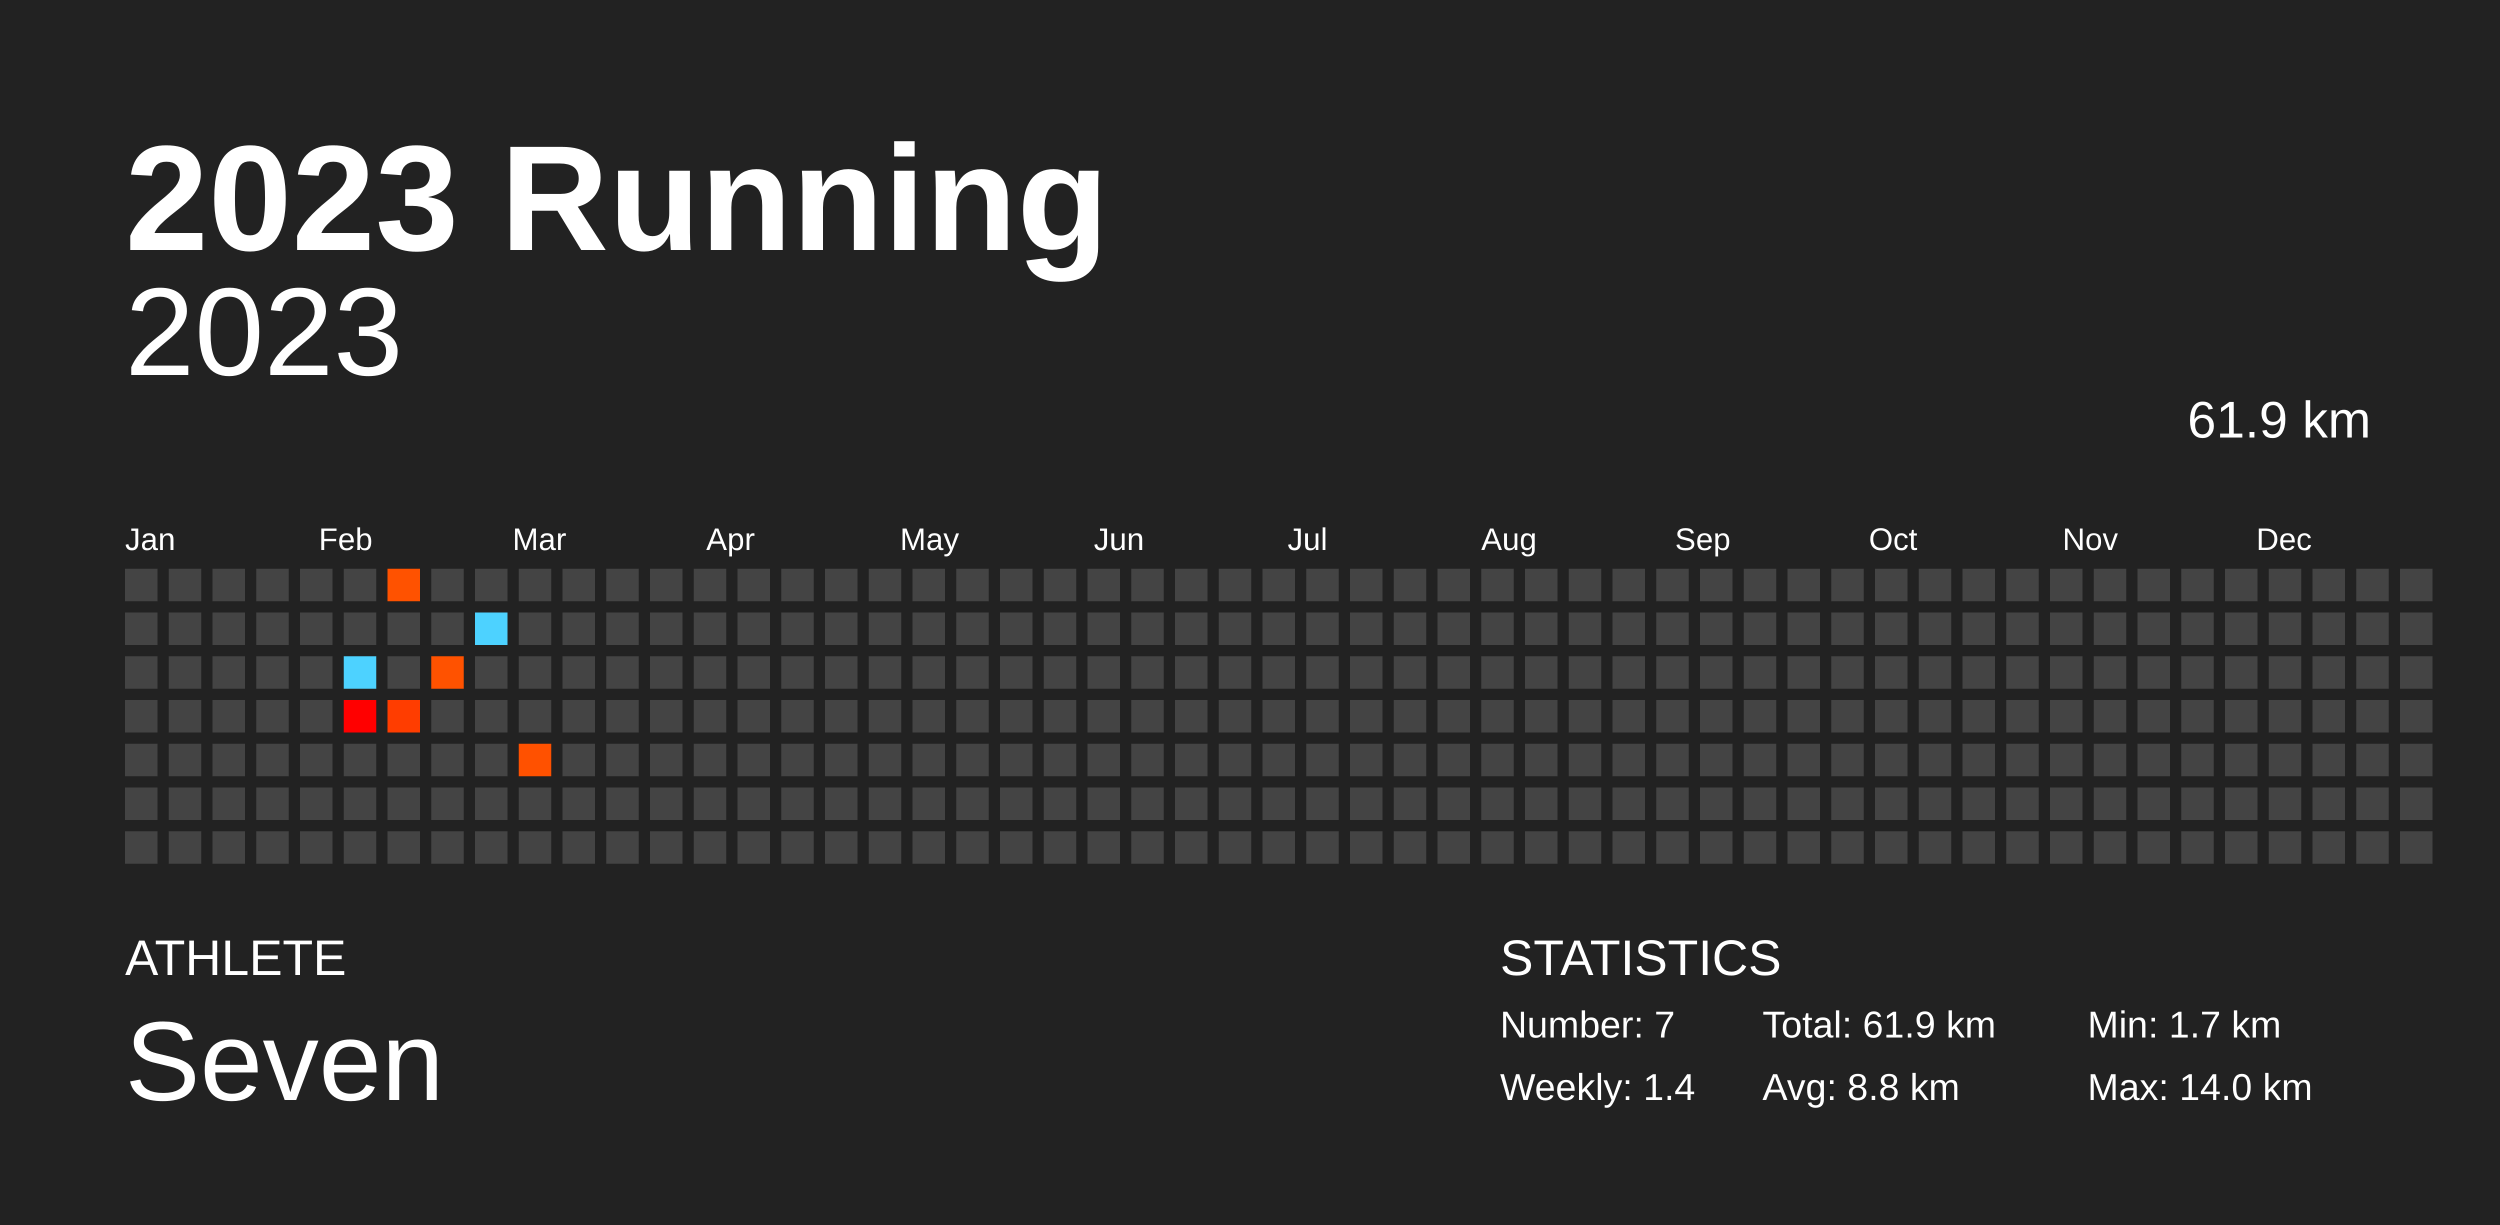
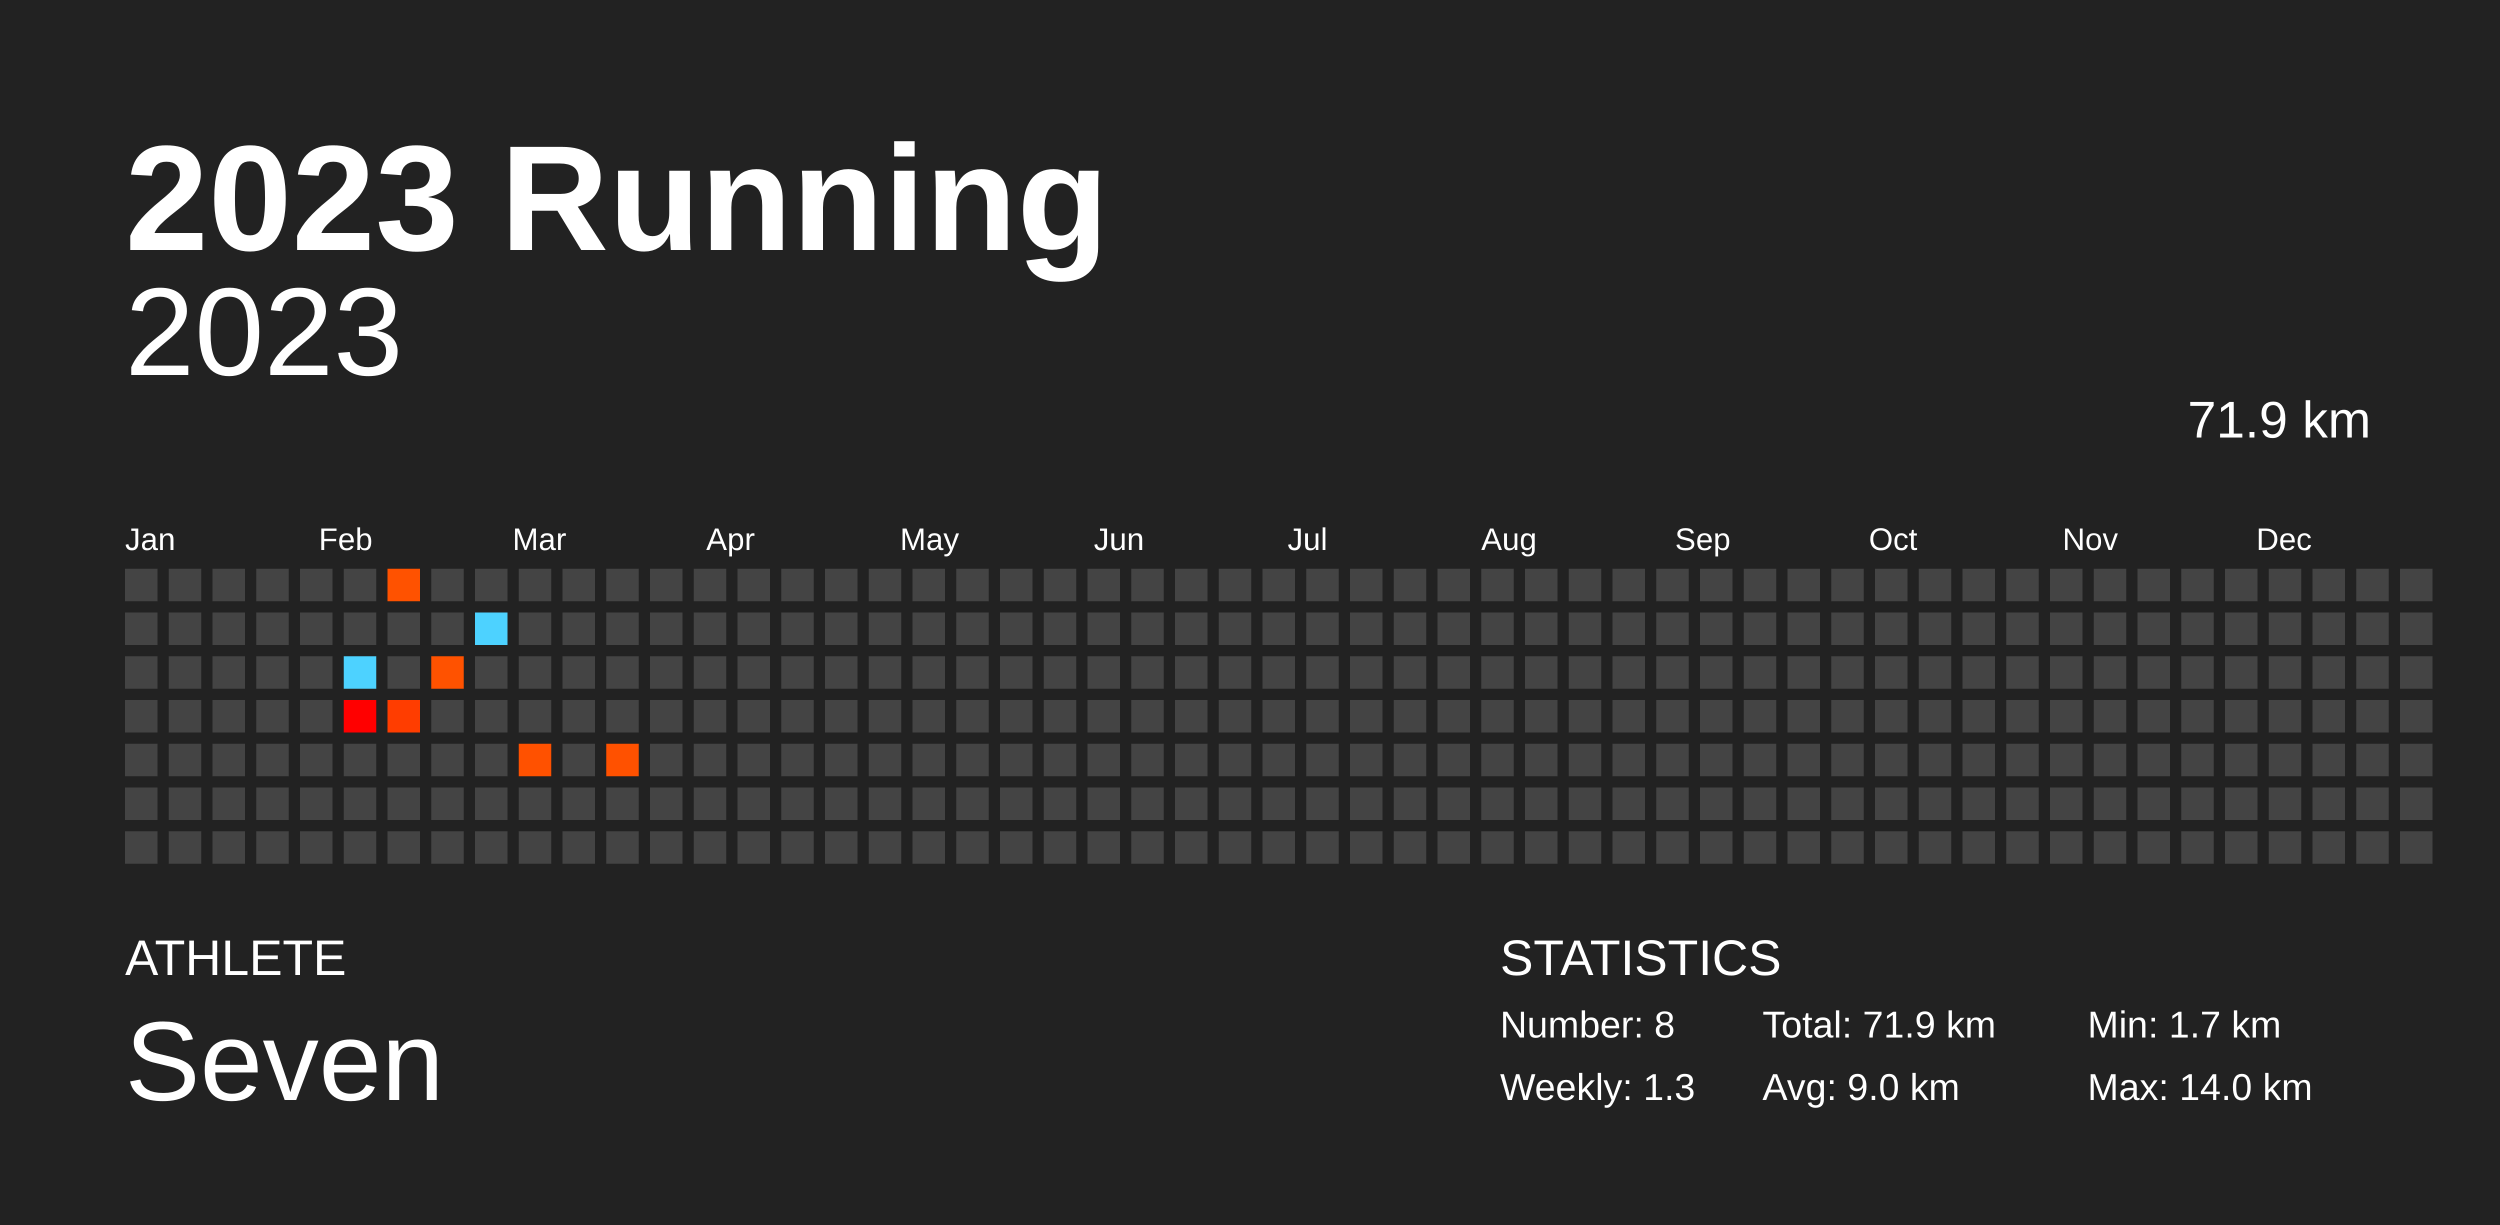
<svg xmlns="http://www.w3.org/2000/svg" baseProfile="full" height="98mm" version="1.1" viewBox="0,0,200,98" width="200mm">
  <defs />
  <rect fill="#222222" height="98" width="200" x="0" y="0" />
  <text fill="#FFFFFF" style="font-size:12px; font-family:Arial; font-weight:bold;" x="10" y="20">2023 Running</text>
  <text fill="#FFFFFF" style="font-size:4px; font-family:Arial" x="10" y="78">ATHLETE</text>
  <text fill="#FFFFFF" style="font-size:9px; font-family:Arial" x="10" y="88">Seven</text>
  <text fill="#FFFFFF" style="font-size:4px; font-family:Arial" x="120" y="78">STATISTICS</text>
-   <text fill="#FFFFFF" style="font-size:3px; font-family:Arial" x="120" y="83">Number: 7</text>
-   <text fill="#FFFFFF" style="font-size:3px; font-family:Arial" x="120" y="88">Weekly: 1.4</text>
-   <text fill="#FFFFFF" style="font-size:3px; font-family:Arial" x="141" y="83">Total: 61.9 km</text>
-   <text fill="#FFFFFF" style="font-size:3px; font-family:Arial" x="141" y="88">Avg: 8.8 km</text>
+   <text fill="#FFFFFF" style="font-size:3px; font-family:Arial" x="120" y="83">Number: 8</text>
+   <text fill="#FFFFFF" style="font-size:3px; font-family:Arial" x="120" y="88">Weekly: 1.3</text>
+   <text fill="#FFFFFF" style="font-size:3px; font-family:Arial" x="141" y="83">Total: 71.9 km</text>
+   <text fill="#FFFFFF" style="font-size:3px; font-family:Arial" x="141" y="88">Avg: 9.0 km</text>
  <text fill="#FFFFFF" style="font-size:3px; font-family:Arial" x="167" y="83">Min: 1.7 km</text>
  <text fill="#FFFFFF" style="font-size:3px; font-family:Arial" x="167" y="88">Max: 14.0 km</text>
  <text alignment-baseline="hanging" fill="#FFFFFF" style="font-size:10.0px; font-family:Arial;" x="10" y="30">2023</text>
-   <text alignment-baseline="hanging" fill="#FFFFFF" style="font-size:4.125px; font-family:Arial;" x="175" y="35">61.9 km</text>
+   <text alignment-baseline="hanging" fill="#FFFFFF" style="font-size:4.125px; font-family:Arial;" x="175" y="35">71.9 km</text>
  <text fill="#FFFFFF" style="font-size:2.5px; font-family:Arial" x="10.0" y="44">Jan</text>
  <text fill="#FFFFFF" style="font-size:2.5px; font-family:Arial" x="25.5" y="44">Feb</text>
  <text fill="#FFFFFF" style="font-size:2.5px; font-family:Arial" x="41.0" y="44">Mar</text>
  <text fill="#FFFFFF" style="font-size:2.5px; font-family:Arial" x="56.5" y="44">Apr</text>
  <text fill="#FFFFFF" style="font-size:2.5px; font-family:Arial" x="72.0" y="44">May</text>
  <text fill="#FFFFFF" style="font-size:2.5px; font-family:Arial" x="87.5" y="44">Jun</text>
  <text fill="#FFFFFF" style="font-size:2.5px; font-family:Arial" x="103.0" y="44">Jul</text>
  <text fill="#FFFFFF" style="font-size:2.5px; font-family:Arial" x="118.5" y="44">Aug</text>
  <text fill="#FFFFFF" style="font-size:2.5px; font-family:Arial" x="134.0" y="44">Sep</text>
  <text fill="#FFFFFF" style="font-size:2.5px; font-family:Arial" x="149.5" y="44">Oct</text>
  <text fill="#FFFFFF" style="font-size:2.5px; font-family:Arial" x="165.0" y="44">Nov</text>
  <text fill="#FFFFFF" style="font-size:2.5px; font-family:Arial" x="180.5" y="44">Dec</text>
  <rect fill="#444444" height="2.6" width="2.6" x="10.0" y="45.5" />
  <rect fill="#444444" height="2.6" width="2.6" x="10.0" y="49.0" />
  <rect fill="#444444" height="2.6" width="2.6" x="10.0" y="52.5" />
  <rect fill="#444444" height="2.6" width="2.6" x="10.0" y="56.0" />
  <rect fill="#444444" height="2.6" width="2.6" x="10.0" y="59.5" />
  <rect fill="#444444" height="2.6" width="2.6" x="10.0" y="63.0" />
  <rect fill="#444444" height="2.6" width="2.6" x="10.0" y="66.5" />
  <rect fill="#444444" height="2.6" width="2.6" x="13.5" y="45.5" />
  <rect fill="#444444" height="2.6" width="2.6" x="13.5" y="49.0" />
  <rect fill="#444444" height="2.6" width="2.6" x="13.5" y="52.5" />
  <rect fill="#444444" height="2.6" width="2.6" x="13.5" y="56.0" />
  <rect fill="#444444" height="2.6" width="2.6" x="13.5" y="59.5" />
  <rect fill="#444444" height="2.6" width="2.6" x="13.5" y="63.0" />
  <rect fill="#444444" height="2.6" width="2.6" x="13.5" y="66.5" />
  <rect fill="#444444" height="2.6" width="2.6" x="17.0" y="45.5" />
  <rect fill="#444444" height="2.6" width="2.6" x="17.0" y="49.0" />
  <rect fill="#444444" height="2.6" width="2.6" x="17.0" y="52.5" />
  <rect fill="#444444" height="2.6" width="2.6" x="17.0" y="56.0" />
  <rect fill="#444444" height="2.6" width="2.6" x="17.0" y="59.5" />
  <rect fill="#444444" height="2.6" width="2.6" x="17.0" y="63.0" />
  <rect fill="#444444" height="2.6" width="2.6" x="17.0" y="66.5" />
  <rect fill="#444444" height="2.6" width="2.6" x="20.5" y="45.5" />
  <rect fill="#444444" height="2.6" width="2.6" x="20.5" y="49.0" />
  <rect fill="#444444" height="2.6" width="2.6" x="20.5" y="52.5" />
  <rect fill="#444444" height="2.6" width="2.6" x="20.5" y="56.0" />
  <rect fill="#444444" height="2.6" width="2.6" x="20.5" y="59.5" />
  <rect fill="#444444" height="2.6" width="2.6" x="20.5" y="63.0" />
  <rect fill="#444444" height="2.6" width="2.6" x="20.5" y="66.5" />
  <rect fill="#444444" height="2.6" width="2.6" x="24.0" y="45.5" />
  <rect fill="#444444" height="2.6" width="2.6" x="24.0" y="49.0" />
  <rect fill="#444444" height="2.6" width="2.6" x="24.0" y="52.5" />
  <rect fill="#444444" height="2.6" width="2.6" x="24.0" y="56.0" />
  <rect fill="#444444" height="2.6" width="2.6" x="24.0" y="59.5" />
  <rect fill="#444444" height="2.6" width="2.6" x="24.0" y="63.0" />
  <rect fill="#444444" height="2.6" width="2.6" x="24.0" y="66.5" />
  <rect fill="#444444" height="2.6" width="2.6" x="27.5" y="45.5" />
  <rect fill="#444444" height="2.6" width="2.6" x="27.5" y="49.0" />
  <rect fill="#4dd2ff" height="2.6" width="2.6" x="27.5" y="52.5" />
  <rect fill="#ff0000" height="2.6" width="2.6" x="27.5" y="56.0" />
  <rect fill="#444444" height="2.6" width="2.6" x="27.5" y="59.5" />
  <rect fill="#444444" height="2.6" width="2.6" x="27.5" y="63.0" />
  <rect fill="#444444" height="2.6" width="2.6" x="27.5" y="66.5" />
  <rect fill="#ff5200" height="2.6" width="2.6" x="31.0" y="45.5" />
  <rect fill="#444444" height="2.6" width="2.6" x="31.0" y="49.0" />
  <rect fill="#444444" height="2.6" width="2.6" x="31.0" y="52.5" />
  <rect fill="#ff3d00" height="2.6" width="2.6" x="31.0" y="56.0" />
  <rect fill="#444444" height="2.6" width="2.6" x="31.0" y="59.5" />
  <rect fill="#444444" height="2.6" width="2.6" x="31.0" y="63.0" />
  <rect fill="#444444" height="2.6" width="2.6" x="31.0" y="66.5" />
  <rect fill="#444444" height="2.6" width="2.6" x="34.5" y="45.5" />
  <rect fill="#444444" height="2.6" width="2.6" x="34.5" y="49.0" />
  <rect fill="#ff5200" height="2.6" width="2.6" x="34.5" y="52.5" />
  <rect fill="#444444" height="2.6" width="2.6" x="34.5" y="56.0" />
  <rect fill="#444444" height="2.6" width="2.6" x="34.5" y="59.5" />
  <rect fill="#444444" height="2.6" width="2.6" x="34.5" y="63.0" />
  <rect fill="#444444" height="2.6" width="2.6" x="34.5" y="66.5" />
  <rect fill="#444444" height="2.6" width="2.6" x="38.0" y="45.5" />
  <rect fill="#4dd2ff" height="2.6" width="2.6" x="38.0" y="49.0" />
  <rect fill="#444444" height="2.6" width="2.6" x="38.0" y="52.5" />
  <rect fill="#444444" height="2.6" width="2.6" x="38.0" y="56.0" />
  <rect fill="#444444" height="2.6" width="2.6" x="38.0" y="59.5" />
  <rect fill="#444444" height="2.6" width="2.6" x="38.0" y="63.0" />
  <rect fill="#444444" height="2.6" width="2.6" x="38.0" y="66.5" />
  <rect fill="#444444" height="2.6" width="2.6" x="41.5" y="45.5" />
  <rect fill="#444444" height="2.6" width="2.6" x="41.5" y="49.0" />
  <rect fill="#444444" height="2.6" width="2.6" x="41.5" y="52.5" />
  <rect fill="#444444" height="2.6" width="2.6" x="41.5" y="56.0" />
  <rect fill="#ff5100" height="2.6" width="2.6" x="41.5" y="59.5" />
  <rect fill="#444444" height="2.6" width="2.6" x="41.5" y="63.0" />
  <rect fill="#444444" height="2.6" width="2.6" x="41.5" y="66.5" />
  <rect fill="#444444" height="2.6" width="2.6" x="45.0" y="45.5" />
  <rect fill="#444444" height="2.6" width="2.6" x="45.0" y="49.0" />
  <rect fill="#444444" height="2.6" width="2.6" x="45.0" y="52.5" />
  <rect fill="#444444" height="2.6" width="2.6" x="45.0" y="56.0" />
  <rect fill="#444444" height="2.6" width="2.6" x="45.0" y="59.5" />
  <rect fill="#444444" height="2.6" width="2.6" x="45.0" y="63.0" />
  <rect fill="#444444" height="2.6" width="2.6" x="45.0" y="66.5" />
  <rect fill="#444444" height="2.6" width="2.6" x="48.5" y="45.5" />
  <rect fill="#444444" height="2.6" width="2.6" x="48.5" y="49.0" />
  <rect fill="#444444" height="2.6" width="2.6" x="48.5" y="52.5" />
  <rect fill="#444444" height="2.6" width="2.6" x="48.5" y="56.0" />
-   <rect fill="#444444" height="2.6" width="2.6" x="48.5" y="59.5" />
+   <rect fill="#ff5100" height="2.6" width="2.6" x="48.5" y="59.5" />
  <rect fill="#444444" height="2.6" width="2.6" x="48.5" y="63.0" />
  <rect fill="#444444" height="2.6" width="2.6" x="48.5" y="66.5" />
  <rect fill="#444444" height="2.6" width="2.6" x="52.0" y="45.5" />
  <rect fill="#444444" height="2.6" width="2.6" x="52.0" y="49.0" />
  <rect fill="#444444" height="2.6" width="2.6" x="52.0" y="52.5" />
  <rect fill="#444444" height="2.6" width="2.6" x="52.0" y="56.0" />
  <rect fill="#444444" height="2.6" width="2.6" x="52.0" y="59.5" />
  <rect fill="#444444" height="2.6" width="2.6" x="52.0" y="63.0" />
  <rect fill="#444444" height="2.6" width="2.6" x="52.0" y="66.5" />
  <rect fill="#444444" height="2.6" width="2.6" x="55.5" y="45.5" />
  <rect fill="#444444" height="2.6" width="2.6" x="55.5" y="49.0" />
  <rect fill="#444444" height="2.6" width="2.6" x="55.5" y="52.5" />
  <rect fill="#444444" height="2.6" width="2.6" x="55.5" y="56.0" />
  <rect fill="#444444" height="2.6" width="2.6" x="55.5" y="59.5" />
  <rect fill="#444444" height="2.6" width="2.6" x="55.5" y="63.0" />
  <rect fill="#444444" height="2.6" width="2.6" x="55.5" y="66.5" />
  <rect fill="#444444" height="2.6" width="2.6" x="59.0" y="45.5" />
  <rect fill="#444444" height="2.6" width="2.6" x="59.0" y="49.0" />
  <rect fill="#444444" height="2.6" width="2.6" x="59.0" y="52.5" />
  <rect fill="#444444" height="2.6" width="2.6" x="59.0" y="56.0" />
  <rect fill="#444444" height="2.6" width="2.6" x="59.0" y="59.5" />
  <rect fill="#444444" height="2.6" width="2.6" x="59.0" y="63.0" />
  <rect fill="#444444" height="2.6" width="2.6" x="59.0" y="66.5" />
  <rect fill="#444444" height="2.6" width="2.6" x="62.5" y="45.5" />
  <rect fill="#444444" height="2.6" width="2.6" x="62.5" y="49.0" />
  <rect fill="#444444" height="2.6" width="2.6" x="62.5" y="52.5" />
  <rect fill="#444444" height="2.6" width="2.6" x="62.5" y="56.0" />
  <rect fill="#444444" height="2.6" width="2.6" x="62.5" y="59.5" />
  <rect fill="#444444" height="2.6" width="2.6" x="62.5" y="63.0" />
  <rect fill="#444444" height="2.6" width="2.6" x="62.5" y="66.5" />
  <rect fill="#444444" height="2.6" width="2.6" x="66.0" y="45.5" />
  <rect fill="#444444" height="2.6" width="2.6" x="66.0" y="49.0" />
  <rect fill="#444444" height="2.6" width="2.6" x="66.0" y="52.5" />
  <rect fill="#444444" height="2.6" width="2.6" x="66.0" y="56.0" />
  <rect fill="#444444" height="2.6" width="2.6" x="66.0" y="59.5" />
  <rect fill="#444444" height="2.6" width="2.6" x="66.0" y="63.0" />
  <rect fill="#444444" height="2.6" width="2.6" x="66.0" y="66.5" />
  <rect fill="#444444" height="2.6" width="2.6" x="69.5" y="45.5" />
  <rect fill="#444444" height="2.6" width="2.6" x="69.5" y="49.0" />
  <rect fill="#444444" height="2.6" width="2.6" x="69.5" y="52.5" />
  <rect fill="#444444" height="2.6" width="2.6" x="69.5" y="56.0" />
  <rect fill="#444444" height="2.6" width="2.6" x="69.5" y="59.5" />
  <rect fill="#444444" height="2.6" width="2.6" x="69.5" y="63.0" />
  <rect fill="#444444" height="2.6" width="2.6" x="69.5" y="66.5" />
  <rect fill="#444444" height="2.6" width="2.6" x="73.0" y="45.5" />
  <rect fill="#444444" height="2.6" width="2.6" x="73.0" y="49.0" />
  <rect fill="#444444" height="2.6" width="2.6" x="73.0" y="52.5" />
  <rect fill="#444444" height="2.6" width="2.6" x="73.0" y="56.0" />
  <rect fill="#444444" height="2.6" width="2.6" x="73.0" y="59.5" />
  <rect fill="#444444" height="2.6" width="2.6" x="73.0" y="63.0" />
  <rect fill="#444444" height="2.6" width="2.6" x="73.0" y="66.5" />
  <rect fill="#444444" height="2.6" width="2.6" x="76.5" y="45.5" />
  <rect fill="#444444" height="2.6" width="2.6" x="76.5" y="49.0" />
  <rect fill="#444444" height="2.6" width="2.6" x="76.5" y="52.5" />
  <rect fill="#444444" height="2.6" width="2.6" x="76.5" y="56.0" />
  <rect fill="#444444" height="2.6" width="2.6" x="76.5" y="59.5" />
  <rect fill="#444444" height="2.6" width="2.6" x="76.5" y="63.0" />
  <rect fill="#444444" height="2.6" width="2.6" x="76.5" y="66.5" />
  <rect fill="#444444" height="2.6" width="2.6" x="80.0" y="45.5" />
  <rect fill="#444444" height="2.6" width="2.6" x="80.0" y="49.0" />
  <rect fill="#444444" height="2.6" width="2.6" x="80.0" y="52.5" />
  <rect fill="#444444" height="2.6" width="2.6" x="80.0" y="56.0" />
  <rect fill="#444444" height="2.6" width="2.6" x="80.0" y="59.5" />
  <rect fill="#444444" height="2.6" width="2.6" x="80.0" y="63.0" />
  <rect fill="#444444" height="2.6" width="2.6" x="80.0" y="66.5" />
  <rect fill="#444444" height="2.6" width="2.6" x="83.5" y="45.5" />
  <rect fill="#444444" height="2.6" width="2.6" x="83.5" y="49.0" />
  <rect fill="#444444" height="2.6" width="2.6" x="83.5" y="52.5" />
  <rect fill="#444444" height="2.6" width="2.6" x="83.5" y="56.0" />
  <rect fill="#444444" height="2.6" width="2.6" x="83.5" y="59.5" />
  <rect fill="#444444" height="2.6" width="2.6" x="83.5" y="63.0" />
  <rect fill="#444444" height="2.6" width="2.6" x="83.5" y="66.5" />
  <rect fill="#444444" height="2.6" width="2.6" x="87.0" y="45.5" />
  <rect fill="#444444" height="2.6" width="2.6" x="87.0" y="49.0" />
  <rect fill="#444444" height="2.6" width="2.6" x="87.0" y="52.5" />
  <rect fill="#444444" height="2.6" width="2.6" x="87.0" y="56.0" />
  <rect fill="#444444" height="2.6" width="2.6" x="87.0" y="59.5" />
  <rect fill="#444444" height="2.6" width="2.6" x="87.0" y="63.0" />
  <rect fill="#444444" height="2.6" width="2.6" x="87.0" y="66.5" />
  <rect fill="#444444" height="2.6" width="2.6" x="90.5" y="45.5" />
  <rect fill="#444444" height="2.6" width="2.6" x="90.5" y="49.0" />
  <rect fill="#444444" height="2.6" width="2.6" x="90.5" y="52.5" />
  <rect fill="#444444" height="2.6" width="2.6" x="90.5" y="56.0" />
  <rect fill="#444444" height="2.6" width="2.6" x="90.5" y="59.5" />
  <rect fill="#444444" height="2.6" width="2.6" x="90.5" y="63.0" />
  <rect fill="#444444" height="2.6" width="2.6" x="90.5" y="66.5" />
  <rect fill="#444444" height="2.6" width="2.6" x="94.0" y="45.5" />
  <rect fill="#444444" height="2.6" width="2.6" x="94.0" y="49.0" />
  <rect fill="#444444" height="2.6" width="2.6" x="94.0" y="52.5" />
  <rect fill="#444444" height="2.6" width="2.6" x="94.0" y="56.0" />
  <rect fill="#444444" height="2.6" width="2.6" x="94.0" y="59.5" />
  <rect fill="#444444" height="2.6" width="2.6" x="94.0" y="63.0" />
  <rect fill="#444444" height="2.6" width="2.6" x="94.0" y="66.5" />
  <rect fill="#444444" height="2.6" width="2.6" x="97.5" y="45.5" />
  <rect fill="#444444" height="2.6" width="2.6" x="97.5" y="49.0" />
  <rect fill="#444444" height="2.6" width="2.6" x="97.5" y="52.5" />
  <rect fill="#444444" height="2.6" width="2.6" x="97.5" y="56.0" />
  <rect fill="#444444" height="2.6" width="2.6" x="97.5" y="59.5" />
  <rect fill="#444444" height="2.6" width="2.6" x="97.5" y="63.0" />
  <rect fill="#444444" height="2.6" width="2.6" x="97.5" y="66.5" />
  <rect fill="#444444" height="2.6" width="2.6" x="101.0" y="45.5" />
  <rect fill="#444444" height="2.6" width="2.6" x="101.0" y="49.0" />
  <rect fill="#444444" height="2.6" width="2.6" x="101.0" y="52.5" />
  <rect fill="#444444" height="2.6" width="2.6" x="101.0" y="56.0" />
  <rect fill="#444444" height="2.6" width="2.6" x="101.0" y="59.5" />
  <rect fill="#444444" height="2.6" width="2.6" x="101.0" y="63.0" />
  <rect fill="#444444" height="2.6" width="2.6" x="101.0" y="66.5" />
  <rect fill="#444444" height="2.6" width="2.6" x="104.5" y="45.5" />
  <rect fill="#444444" height="2.6" width="2.6" x="104.5" y="49.0" />
  <rect fill="#444444" height="2.6" width="2.6" x="104.5" y="52.5" />
  <rect fill="#444444" height="2.6" width="2.6" x="104.5" y="56.0" />
  <rect fill="#444444" height="2.6" width="2.6" x="104.5" y="59.5" />
  <rect fill="#444444" height="2.6" width="2.6" x="104.5" y="63.0" />
  <rect fill="#444444" height="2.6" width="2.6" x="104.5" y="66.5" />
  <rect fill="#444444" height="2.6" width="2.6" x="108.0" y="45.5" />
  <rect fill="#444444" height="2.6" width="2.6" x="108.0" y="49.0" />
  <rect fill="#444444" height="2.6" width="2.6" x="108.0" y="52.5" />
  <rect fill="#444444" height="2.6" width="2.6" x="108.0" y="56.0" />
  <rect fill="#444444" height="2.6" width="2.6" x="108.0" y="59.5" />
  <rect fill="#444444" height="2.6" width="2.6" x="108.0" y="63.0" />
  <rect fill="#444444" height="2.6" width="2.6" x="108.0" y="66.5" />
  <rect fill="#444444" height="2.6" width="2.6" x="111.5" y="45.5" />
  <rect fill="#444444" height="2.6" width="2.6" x="111.5" y="49.0" />
  <rect fill="#444444" height="2.6" width="2.6" x="111.5" y="52.5" />
  <rect fill="#444444" height="2.6" width="2.6" x="111.5" y="56.0" />
  <rect fill="#444444" height="2.6" width="2.6" x="111.5" y="59.5" />
  <rect fill="#444444" height="2.6" width="2.6" x="111.5" y="63.0" />
  <rect fill="#444444" height="2.6" width="2.6" x="111.5" y="66.5" />
  <rect fill="#444444" height="2.6" width="2.6" x="115.0" y="45.5" />
  <rect fill="#444444" height="2.6" width="2.6" x="115.0" y="49.0" />
  <rect fill="#444444" height="2.6" width="2.6" x="115.0" y="52.5" />
  <rect fill="#444444" height="2.6" width="2.6" x="115.0" y="56.0" />
  <rect fill="#444444" height="2.6" width="2.6" x="115.0" y="59.5" />
  <rect fill="#444444" height="2.6" width="2.6" x="115.0" y="63.0" />
  <rect fill="#444444" height="2.6" width="2.6" x="115.0" y="66.5" />
  <rect fill="#444444" height="2.6" width="2.6" x="118.5" y="45.5" />
  <rect fill="#444444" height="2.6" width="2.6" x="118.5" y="49.0" />
  <rect fill="#444444" height="2.6" width="2.6" x="118.5" y="52.5" />
  <rect fill="#444444" height="2.6" width="2.6" x="118.5" y="56.0" />
  <rect fill="#444444" height="2.6" width="2.6" x="118.5" y="59.5" />
  <rect fill="#444444" height="2.6" width="2.6" x="118.5" y="63.0" />
  <rect fill="#444444" height="2.6" width="2.6" x="118.5" y="66.5" />
  <rect fill="#444444" height="2.6" width="2.6" x="122.0" y="45.5" />
  <rect fill="#444444" height="2.6" width="2.6" x="122.0" y="49.0" />
  <rect fill="#444444" height="2.6" width="2.6" x="122.0" y="52.5" />
  <rect fill="#444444" height="2.6" width="2.6" x="122.0" y="56.0" />
  <rect fill="#444444" height="2.6" width="2.6" x="122.0" y="59.5" />
  <rect fill="#444444" height="2.6" width="2.6" x="122.0" y="63.0" />
  <rect fill="#444444" height="2.6" width="2.6" x="122.0" y="66.5" />
  <rect fill="#444444" height="2.6" width="2.6" x="125.5" y="45.5" />
  <rect fill="#444444" height="2.6" width="2.6" x="125.5" y="49.0" />
  <rect fill="#444444" height="2.6" width="2.6" x="125.5" y="52.5" />
  <rect fill="#444444" height="2.6" width="2.6" x="125.5" y="56.0" />
  <rect fill="#444444" height="2.6" width="2.6" x="125.5" y="59.5" />
  <rect fill="#444444" height="2.6" width="2.6" x="125.5" y="63.0" />
  <rect fill="#444444" height="2.6" width="2.6" x="125.5" y="66.5" />
  <rect fill="#444444" height="2.6" width="2.6" x="129.0" y="45.5" />
  <rect fill="#444444" height="2.6" width="2.6" x="129.0" y="49.0" />
  <rect fill="#444444" height="2.6" width="2.6" x="129.0" y="52.5" />
  <rect fill="#444444" height="2.6" width="2.6" x="129.0" y="56.0" />
  <rect fill="#444444" height="2.6" width="2.6" x="129.0" y="59.5" />
  <rect fill="#444444" height="2.6" width="2.6" x="129.0" y="63.0" />
  <rect fill="#444444" height="2.6" width="2.6" x="129.0" y="66.5" />
  <rect fill="#444444" height="2.6" width="2.6" x="132.5" y="45.5" />
  <rect fill="#444444" height="2.6" width="2.6" x="132.5" y="49.0" />
  <rect fill="#444444" height="2.6" width="2.6" x="132.5" y="52.5" />
  <rect fill="#444444" height="2.6" width="2.6" x="132.5" y="56.0" />
  <rect fill="#444444" height="2.6" width="2.6" x="132.5" y="59.5" />
  <rect fill="#444444" height="2.6" width="2.6" x="132.5" y="63.0" />
  <rect fill="#444444" height="2.6" width="2.6" x="132.5" y="66.5" />
  <rect fill="#444444" height="2.6" width="2.6" x="136.0" y="45.5" />
  <rect fill="#444444" height="2.6" width="2.6" x="136.0" y="49.0" />
  <rect fill="#444444" height="2.6" width="2.6" x="136.0" y="52.5" />
  <rect fill="#444444" height="2.6" width="2.6" x="136.0" y="56.0" />
  <rect fill="#444444" height="2.6" width="2.6" x="136.0" y="59.5" />
  <rect fill="#444444" height="2.6" width="2.6" x="136.0" y="63.0" />
  <rect fill="#444444" height="2.6" width="2.6" x="136.0" y="66.5" />
  <rect fill="#444444" height="2.6" width="2.6" x="139.5" y="45.5" />
  <rect fill="#444444" height="2.6" width="2.6" x="139.5" y="49.0" />
  <rect fill="#444444" height="2.6" width="2.6" x="139.5" y="52.5" />
  <rect fill="#444444" height="2.6" width="2.6" x="139.5" y="56.0" />
  <rect fill="#444444" height="2.6" width="2.6" x="139.5" y="59.5" />
  <rect fill="#444444" height="2.6" width="2.6" x="139.5" y="63.0" />
  <rect fill="#444444" height="2.6" width="2.6" x="139.5" y="66.5" />
  <rect fill="#444444" height="2.6" width="2.6" x="143.0" y="45.5" />
  <rect fill="#444444" height="2.6" width="2.6" x="143.0" y="49.0" />
  <rect fill="#444444" height="2.6" width="2.6" x="143.0" y="52.5" />
  <rect fill="#444444" height="2.6" width="2.6" x="143.0" y="56.0" />
  <rect fill="#444444" height="2.6" width="2.6" x="143.0" y="59.5" />
  <rect fill="#444444" height="2.6" width="2.6" x="143.0" y="63.0" />
  <rect fill="#444444" height="2.6" width="2.6" x="143.0" y="66.5" />
  <rect fill="#444444" height="2.6" width="2.6" x="146.5" y="45.5" />
  <rect fill="#444444" height="2.6" width="2.6" x="146.5" y="49.0" />
  <rect fill="#444444" height="2.6" width="2.6" x="146.5" y="52.5" />
  <rect fill="#444444" height="2.6" width="2.6" x="146.5" y="56.0" />
  <rect fill="#444444" height="2.6" width="2.6" x="146.5" y="59.5" />
  <rect fill="#444444" height="2.6" width="2.6" x="146.5" y="63.0" />
  <rect fill="#444444" height="2.6" width="2.6" x="146.5" y="66.5" />
  <rect fill="#444444" height="2.6" width="2.6" x="150.0" y="45.5" />
  <rect fill="#444444" height="2.6" width="2.6" x="150.0" y="49.0" />
  <rect fill="#444444" height="2.6" width="2.6" x="150.0" y="52.5" />
  <rect fill="#444444" height="2.6" width="2.6" x="150.0" y="56.0" />
  <rect fill="#444444" height="2.6" width="2.6" x="150.0" y="59.5" />
  <rect fill="#444444" height="2.6" width="2.6" x="150.0" y="63.0" />
  <rect fill="#444444" height="2.6" width="2.6" x="150.0" y="66.5" />
  <rect fill="#444444" height="2.6" width="2.6" x="153.5" y="45.5" />
  <rect fill="#444444" height="2.6" width="2.6" x="153.5" y="49.0" />
  <rect fill="#444444" height="2.6" width="2.6" x="153.5" y="52.5" />
  <rect fill="#444444" height="2.6" width="2.6" x="153.5" y="56.0" />
  <rect fill="#444444" height="2.6" width="2.6" x="153.5" y="59.5" />
  <rect fill="#444444" height="2.6" width="2.6" x="153.5" y="63.0" />
  <rect fill="#444444" height="2.6" width="2.6" x="153.5" y="66.5" />
  <rect fill="#444444" height="2.6" width="2.6" x="157.0" y="45.5" />
  <rect fill="#444444" height="2.6" width="2.6" x="157.0" y="49.0" />
  <rect fill="#444444" height="2.6" width="2.6" x="157.0" y="52.5" />
  <rect fill="#444444" height="2.6" width="2.6" x="157.0" y="56.0" />
  <rect fill="#444444" height="2.6" width="2.6" x="157.0" y="59.5" />
  <rect fill="#444444" height="2.6" width="2.6" x="157.0" y="63.0" />
  <rect fill="#444444" height="2.6" width="2.6" x="157.0" y="66.5" />
  <rect fill="#444444" height="2.6" width="2.6" x="160.5" y="45.5" />
  <rect fill="#444444" height="2.6" width="2.6" x="160.5" y="49.0" />
  <rect fill="#444444" height="2.6" width="2.6" x="160.5" y="52.5" />
  <rect fill="#444444" height="2.6" width="2.6" x="160.5" y="56.0" />
  <rect fill="#444444" height="2.6" width="2.6" x="160.5" y="59.5" />
  <rect fill="#444444" height="2.6" width="2.6" x="160.5" y="63.0" />
  <rect fill="#444444" height="2.6" width="2.6" x="160.5" y="66.5" />
  <rect fill="#444444" height="2.6" width="2.6" x="164.0" y="45.5" />
  <rect fill="#444444" height="2.6" width="2.6" x="164.0" y="49.0" />
  <rect fill="#444444" height="2.6" width="2.6" x="164.0" y="52.5" />
  <rect fill="#444444" height="2.6" width="2.6" x="164.0" y="56.0" />
  <rect fill="#444444" height="2.6" width="2.6" x="164.0" y="59.5" />
  <rect fill="#444444" height="2.6" width="2.6" x="164.0" y="63.0" />
  <rect fill="#444444" height="2.6" width="2.6" x="164.0" y="66.5" />
  <rect fill="#444444" height="2.6" width="2.6" x="167.5" y="45.5" />
  <rect fill="#444444" height="2.6" width="2.6" x="167.5" y="49.0" />
  <rect fill="#444444" height="2.6" width="2.6" x="167.5" y="52.5" />
  <rect fill="#444444" height="2.6" width="2.6" x="167.5" y="56.0" />
  <rect fill="#444444" height="2.6" width="2.6" x="167.5" y="59.5" />
  <rect fill="#444444" height="2.6" width="2.6" x="167.5" y="63.0" />
  <rect fill="#444444" height="2.6" width="2.6" x="167.5" y="66.5" />
  <rect fill="#444444" height="2.6" width="2.6" x="171.0" y="45.5" />
  <rect fill="#444444" height="2.6" width="2.6" x="171.0" y="49.0" />
  <rect fill="#444444" height="2.6" width="2.6" x="171.0" y="52.5" />
  <rect fill="#444444" height="2.6" width="2.6" x="171.0" y="56.0" />
  <rect fill="#444444" height="2.6" width="2.6" x="171.0" y="59.5" />
  <rect fill="#444444" height="2.6" width="2.6" x="171.0" y="63.0" />
  <rect fill="#444444" height="2.6" width="2.6" x="171.0" y="66.5" />
  <rect fill="#444444" height="2.6" width="2.6" x="174.5" y="45.5" />
  <rect fill="#444444" height="2.6" width="2.6" x="174.5" y="49.0" />
  <rect fill="#444444" height="2.6" width="2.6" x="174.5" y="52.5" />
  <rect fill="#444444" height="2.6" width="2.6" x="174.5" y="56.0" />
  <rect fill="#444444" height="2.6" width="2.6" x="174.5" y="59.5" />
  <rect fill="#444444" height="2.6" width="2.6" x="174.5" y="63.0" />
  <rect fill="#444444" height="2.6" width="2.6" x="174.5" y="66.5" />
  <rect fill="#444444" height="2.6" width="2.6" x="178.0" y="45.5" />
  <rect fill="#444444" height="2.6" width="2.6" x="178.0" y="49.0" />
  <rect fill="#444444" height="2.6" width="2.6" x="178.0" y="52.5" />
  <rect fill="#444444" height="2.6" width="2.6" x="178.0" y="56.0" />
  <rect fill="#444444" height="2.6" width="2.6" x="178.0" y="59.5" />
  <rect fill="#444444" height="2.6" width="2.6" x="178.0" y="63.0" />
  <rect fill="#444444" height="2.6" width="2.6" x="178.0" y="66.5" />
  <rect fill="#444444" height="2.6" width="2.6" x="181.5" y="45.5" />
  <rect fill="#444444" height="2.6" width="2.6" x="181.5" y="49.0" />
  <rect fill="#444444" height="2.6" width="2.6" x="181.5" y="52.5" />
  <rect fill="#444444" height="2.6" width="2.6" x="181.5" y="56.0" />
  <rect fill="#444444" height="2.6" width="2.6" x="181.5" y="59.5" />
  <rect fill="#444444" height="2.6" width="2.6" x="181.5" y="63.0" />
  <rect fill="#444444" height="2.6" width="2.6" x="181.5" y="66.5" />
  <rect fill="#444444" height="2.6" width="2.6" x="185.0" y="45.5" />
  <rect fill="#444444" height="2.6" width="2.6" x="185.0" y="49.0" />
  <rect fill="#444444" height="2.6" width="2.6" x="185.0" y="52.5" />
  <rect fill="#444444" height="2.6" width="2.6" x="185.0" y="56.0" />
  <rect fill="#444444" height="2.6" width="2.6" x="185.0" y="59.5" />
  <rect fill="#444444" height="2.6" width="2.6" x="185.0" y="63.0" />
  <rect fill="#444444" height="2.6" width="2.6" x="185.0" y="66.5" />
  <rect fill="#444444" height="2.6" width="2.6" x="188.5" y="45.5" />
  <rect fill="#444444" height="2.6" width="2.6" x="188.5" y="49.0" />
  <rect fill="#444444" height="2.6" width="2.6" x="188.5" y="52.5" />
  <rect fill="#444444" height="2.6" width="2.6" x="188.5" y="56.0" />
  <rect fill="#444444" height="2.6" width="2.6" x="188.5" y="59.5" />
  <rect fill="#444444" height="2.6" width="2.6" x="188.5" y="63.0" />
  <rect fill="#444444" height="2.6" width="2.6" x="188.5" y="66.5" />
  <rect fill="#444444" height="2.6" width="2.6" x="192.0" y="45.5" />
  <rect fill="#444444" height="2.6" width="2.6" x="192.0" y="49.0" />
  <rect fill="#444444" height="2.6" width="2.6" x="192.0" y="52.5" />
  <rect fill="#444444" height="2.6" width="2.6" x="192.0" y="56.0" />
  <rect fill="#444444" height="2.6" width="2.6" x="192.0" y="59.5" />
  <rect fill="#444444" height="2.6" width="2.6" x="192.0" y="63.0" />
  <rect fill="#444444" height="2.6" width="2.6" x="192.0" y="66.5" />
</svg>
